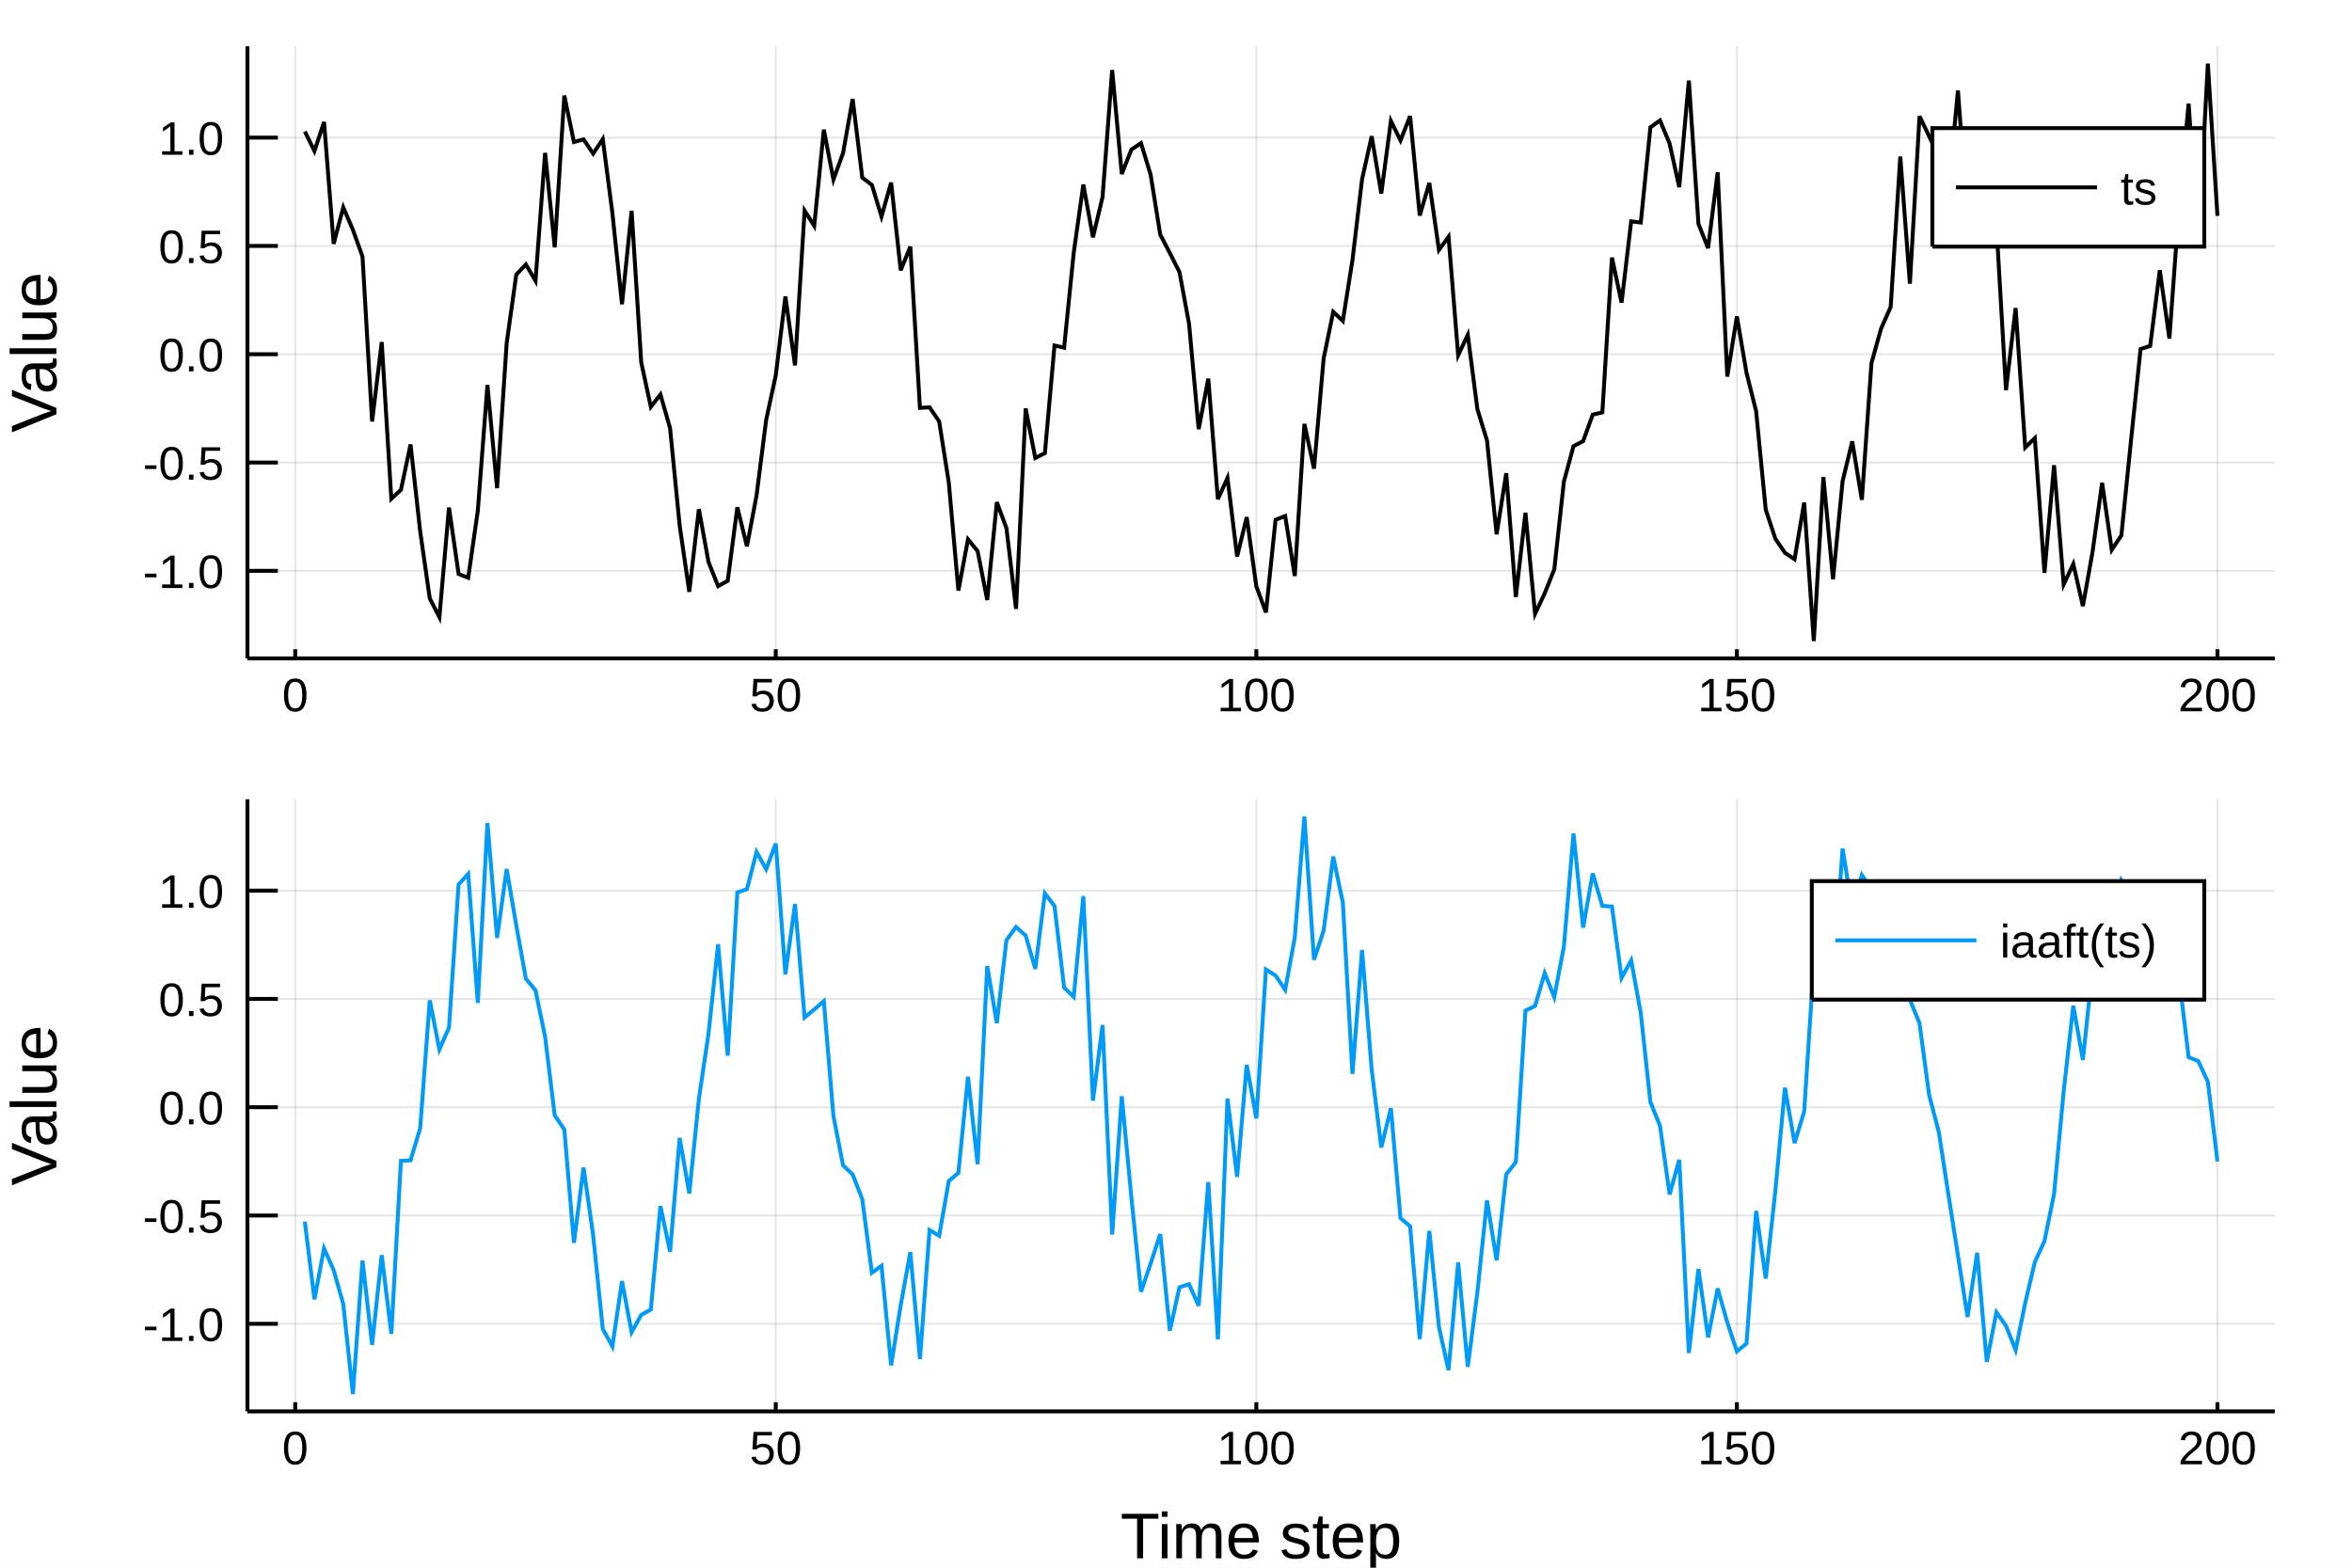
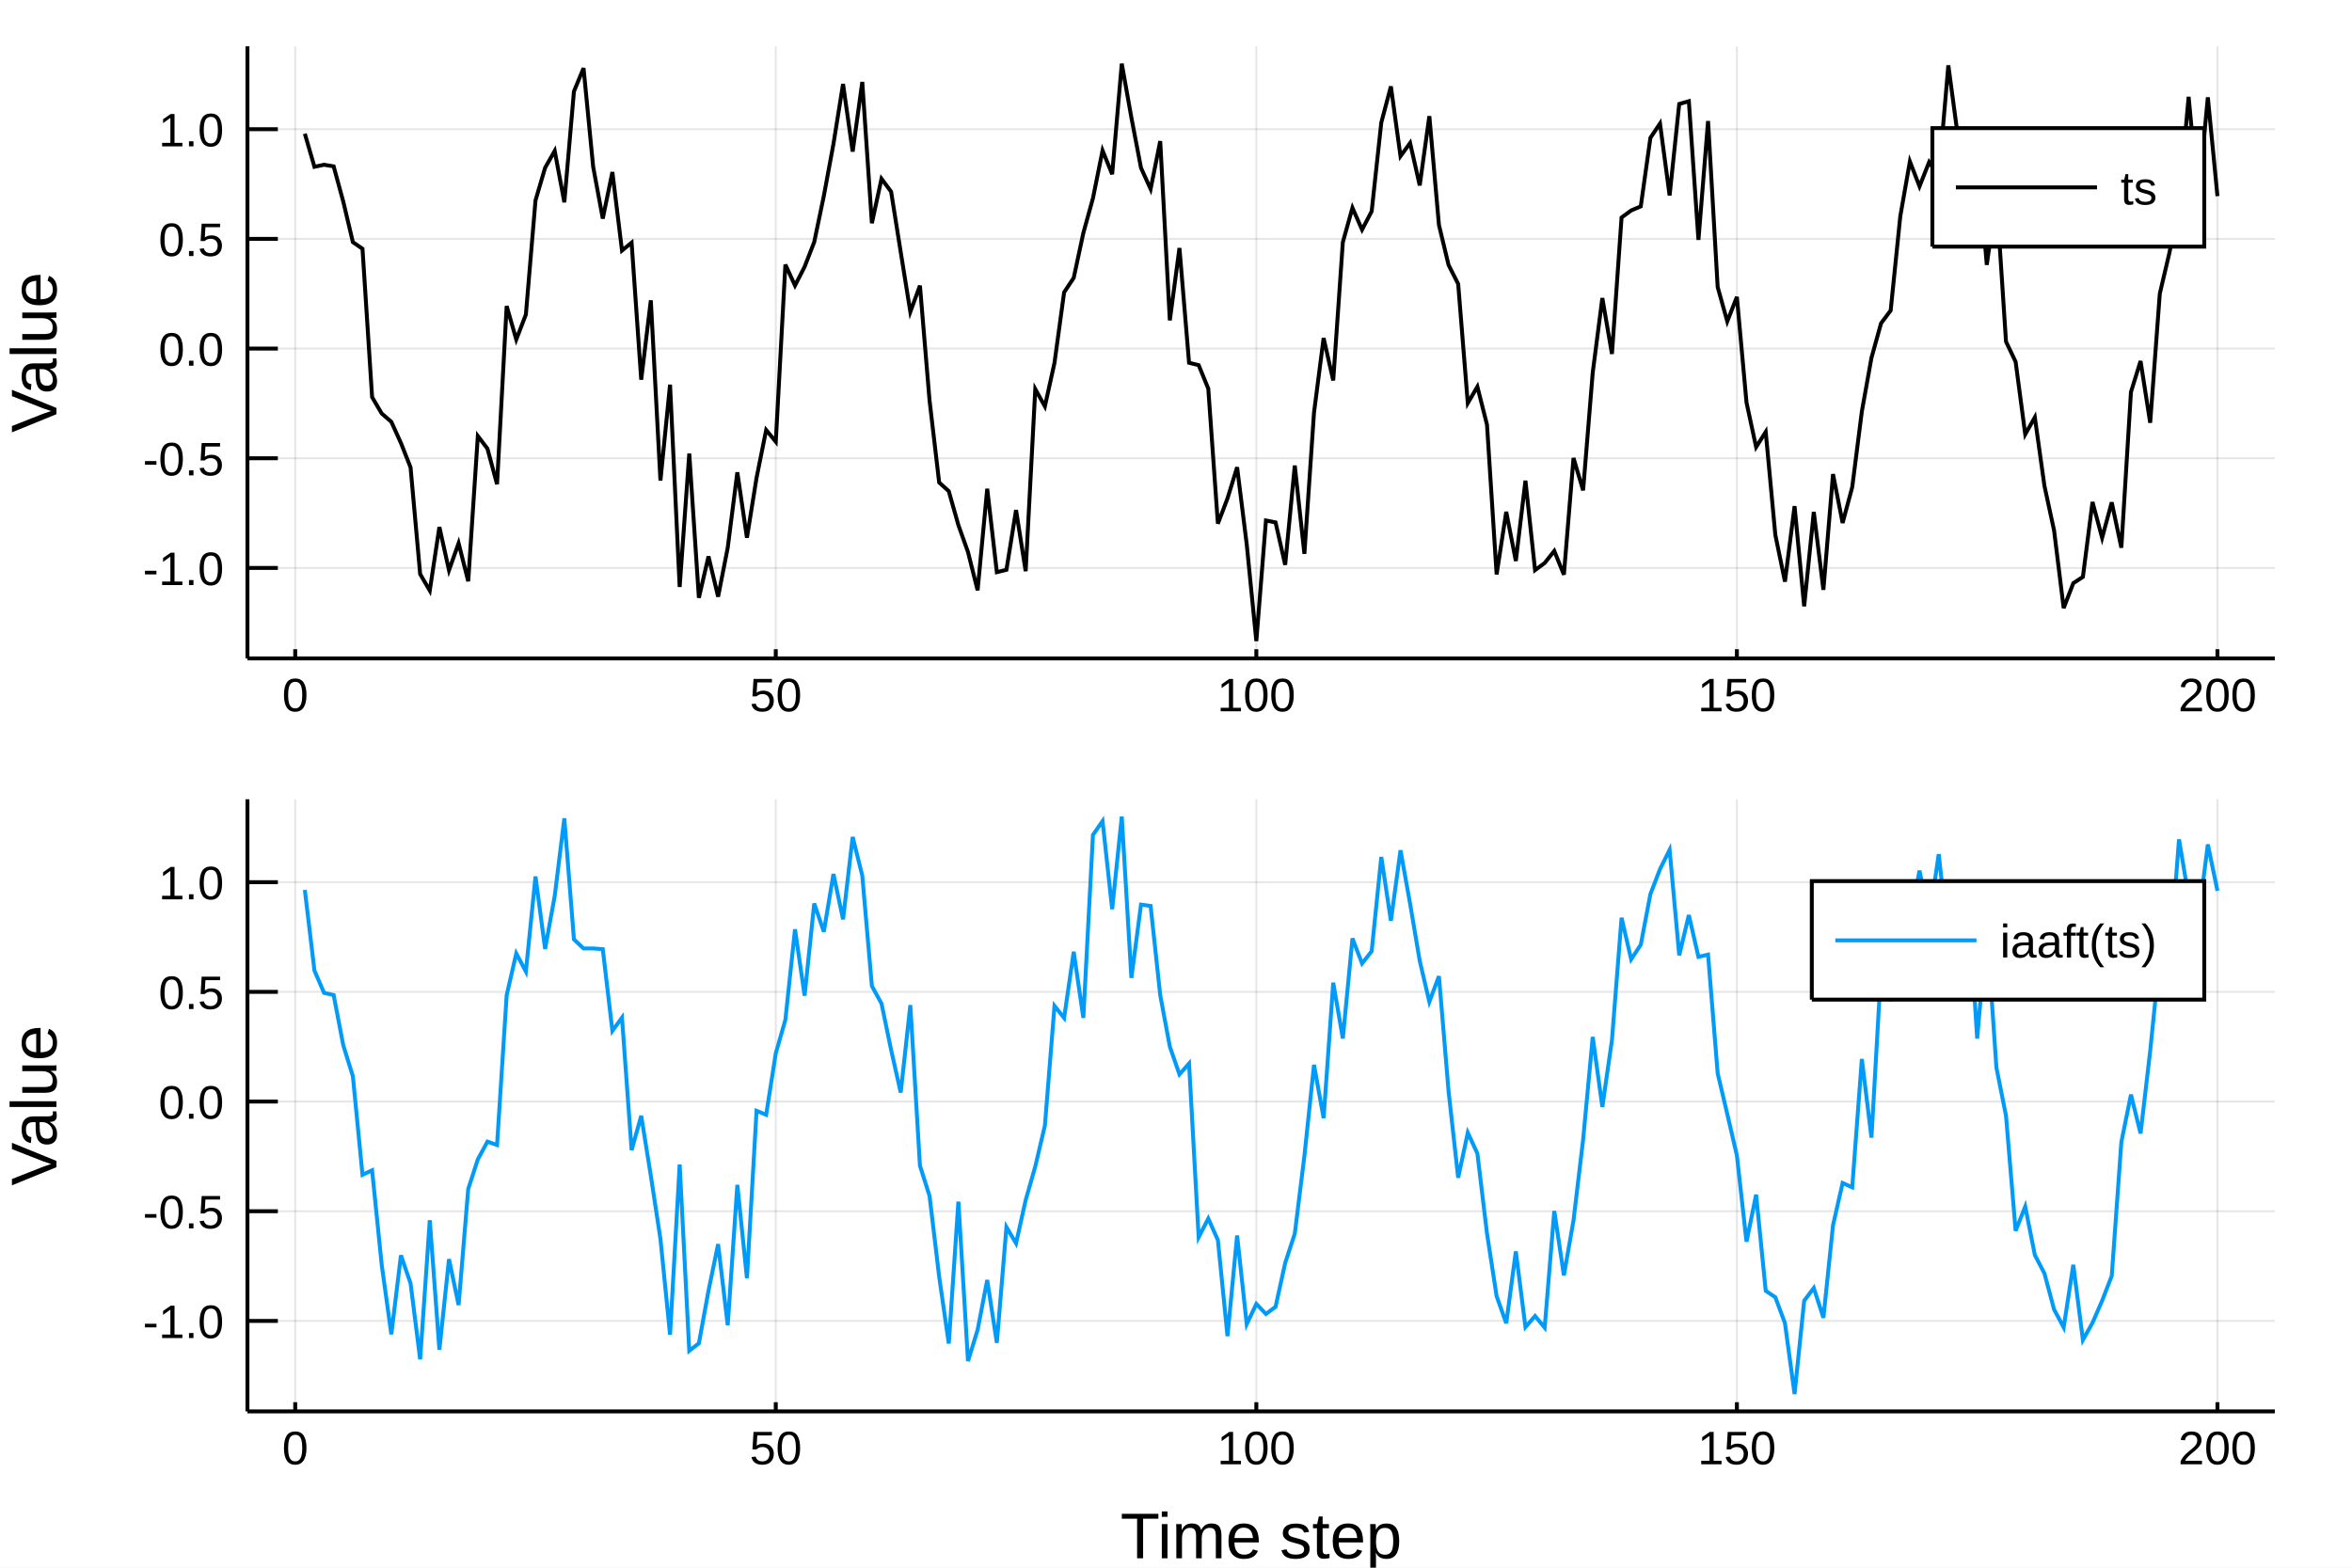
<svg xmlns="http://www.w3.org/2000/svg" width="600" height="400" viewBox="0 0 2400 1600">
  <defs>
-     <clipPath id="clip3900">
+     <clipPath id="clip7100">
      <rect x="0" y="0" width="2000" height="2000" />
    </clipPath>
  </defs>
  <defs>
-     <clipPath id="clip3901">
+     <clipPath id="clip7101">
      <rect x="0" y="0" width="2400" height="1600" />
    </clipPath>
  </defs>
-   <polygon clip-path="url(#clip3901)" points=" 0,1600 2400,1600 2400,0 0,0    " fill="#ffffff" fill-rule="evenodd" fill-opacity="1" />
+   <polygon clip-path="url(#clip7101)" points=" 0,1600 2400,1600 2400,0 0,0    " fill="#ffffff" fill-rule="evenodd" fill-opacity="1" />
  <defs>
-     <clipPath id="clip3902">
+     <clipPath id="clip7102">
      <rect x="480" y="0" width="1681" height="1600" />
    </clipPath>
  </defs>
-   <polygon clip-path="url(#clip3901)" points=" 252.496,671.979 2321.26,671.979 2321.26,47.244 252.496,47.244    " fill="#ffffff" fill-rule="evenodd" fill-opacity="1" />
+   <polygon clip-path="url(#clip7101)" points=" 252.496,671.979 2321.26,671.979 2321.26,47.244 252.496,47.244    " fill="#ffffff" fill-rule="evenodd" fill-opacity="1" />
  <defs>
-     <clipPath id="clip3903">
+     <clipPath id="clip7103">
      <rect x="252" y="47" width="2070" height="626" />
    </clipPath>
  </defs>
-   <polyline clip-path="url(#clip3903)" style="stroke:#000000; stroke-width:2; stroke-opacity:0.1; fill:none" points="   301.239,671.979 301.239,47.244    " />
-   <polyline clip-path="url(#clip3903)" style="stroke:#000000; stroke-width:2; stroke-opacity:0.1; fill:none" points="   791.607,671.979 791.607,47.244    " />
-   <polyline clip-path="url(#clip3903)" style="stroke:#000000; stroke-width:2; stroke-opacity:0.1; fill:none" points="   1281.97,671.979 1281.97,47.244    " />
-   <polyline clip-path="url(#clip3903)" style="stroke:#000000; stroke-width:2; stroke-opacity:0.1; fill:none" points="   1772.34,671.979 1772.34,47.244    " />
-   <polyline clip-path="url(#clip3903)" style="stroke:#000000; stroke-width:2; stroke-opacity:0.1; fill:none" points="   2262.71,671.979 2262.71,47.244    " />
-   <polyline clip-path="url(#clip3903)" style="stroke:#000000; stroke-width:2; stroke-opacity:0.1; fill:none" points="   252.496,582.597 2321.26,582.597    " />
-   <polyline clip-path="url(#clip3903)" style="stroke:#000000; stroke-width:2; stroke-opacity:0.1; fill:none" points="   252.496,472.063 2321.26,472.063    " />
-   <polyline clip-path="url(#clip3903)" style="stroke:#000000; stroke-width:2; stroke-opacity:0.1; fill:none" points="   252.496,361.529 2321.26,361.529    " />
-   <polyline clip-path="url(#clip3903)" style="stroke:#000000; stroke-width:2; stroke-opacity:0.1; fill:none" points="   252.496,250.995 2321.26,250.995    " />
-   <polyline clip-path="url(#clip3903)" style="stroke:#000000; stroke-width:2; stroke-opacity:0.1; fill:none" points="   252.496,140.461 2321.26,140.461    " />
-   <polyline clip-path="url(#clip3901)" style="stroke:#000000; stroke-width:4; stroke-opacity:1; fill:none" points="   252.496,671.979 2321.26,671.979    " />
-   <polyline clip-path="url(#clip3901)" style="stroke:#000000; stroke-width:4; stroke-opacity:1; fill:none" points="   252.496,671.979 252.496,47.244    " />
-   <polyline clip-path="url(#clip3901)" style="stroke:#000000; stroke-width:4; stroke-opacity:1; fill:none" points="   301.239,671.979 301.239,662.608    " />
-   <polyline clip-path="url(#clip3901)" style="stroke:#000000; stroke-width:4; stroke-opacity:1; fill:none" points="   791.607,671.979 791.607,662.608    " />
-   <polyline clip-path="url(#clip3901)" style="stroke:#000000; stroke-width:4; stroke-opacity:1; fill:none" points="   1281.97,671.979 1281.97,662.608    " />
-   <polyline clip-path="url(#clip3901)" style="stroke:#000000; stroke-width:4; stroke-opacity:1; fill:none" points="   1772.34,671.979 1772.34,662.608    " />
-   <polyline clip-path="url(#clip3901)" style="stroke:#000000; stroke-width:4; stroke-opacity:1; fill:none" points="   2262.71,671.979 2262.71,662.608    " />
-   <polyline clip-path="url(#clip3901)" style="stroke:#000000; stroke-width:4; stroke-opacity:1; fill:none" points="   252.496,582.597 283.528,582.597    " />
-   <polyline clip-path="url(#clip3901)" style="stroke:#000000; stroke-width:4; stroke-opacity:1; fill:none" points="   252.496,472.063 283.528,472.063    " />
-   <polyline clip-path="url(#clip3901)" style="stroke:#000000; stroke-width:4; stroke-opacity:1; fill:none" points="   252.496,361.529 283.528,361.529    " />
-   <polyline clip-path="url(#clip3901)" style="stroke:#000000; stroke-width:4; stroke-opacity:1; fill:none" points="   252.496,250.995 283.528,250.995    " />
-   <polyline clip-path="url(#clip3901)" style="stroke:#000000; stroke-width:4; stroke-opacity:1; fill:none" points="   252.496,140.461 283.528,140.461    " />
-   <g clip-path="url(#clip3901)">
+   <polyline clip-path="url(#clip7103)" style="stroke:#000000; stroke-width:2; stroke-opacity:0.1; fill:none" points="   301.239,671.979 301.239,47.244    " />
+   <polyline clip-path="url(#clip7103)" style="stroke:#000000; stroke-width:2; stroke-opacity:0.1; fill:none" points="   791.607,671.979 791.607,47.244    " />
+   <polyline clip-path="url(#clip7103)" style="stroke:#000000; stroke-width:2; stroke-opacity:0.1; fill:none" points="   1281.97,671.979 1281.97,47.244    " />
+   <polyline clip-path="url(#clip7103)" style="stroke:#000000; stroke-width:2; stroke-opacity:0.1; fill:none" points="   1772.34,671.979 1772.34,47.244    " />
+   <polyline clip-path="url(#clip7103)" style="stroke:#000000; stroke-width:2; stroke-opacity:0.1; fill:none" points="   2262.71,671.979 2262.71,47.244    " />
+   <polyline clip-path="url(#clip7103)" style="stroke:#000000; stroke-width:2; stroke-opacity:0.1; fill:none" points="   252.496,579.643 2321.26,579.643    " />
+   <polyline clip-path="url(#clip7103)" style="stroke:#000000; stroke-width:2; stroke-opacity:0.1; fill:none" points="   252.496,467.697 2321.26,467.697    " />
+   <polyline clip-path="url(#clip7103)" style="stroke:#000000; stroke-width:2; stroke-opacity:0.1; fill:none" points="   252.496,355.75 2321.26,355.75    " />
+   <polyline clip-path="url(#clip7103)" style="stroke:#000000; stroke-width:2; stroke-opacity:0.1; fill:none" points="   252.496,243.804 2321.26,243.804    " />
+   <polyline clip-path="url(#clip7103)" style="stroke:#000000; stroke-width:2; stroke-opacity:0.1; fill:none" points="   252.496,131.857 2321.26,131.857    " />
+   <polyline clip-path="url(#clip7101)" style="stroke:#000000; stroke-width:4; stroke-opacity:1; fill:none" points="   252.496,671.979 2321.26,671.979    " />
+   <polyline clip-path="url(#clip7101)" style="stroke:#000000; stroke-width:4; stroke-opacity:1; fill:none" points="   252.496,671.979 252.496,47.244    " />
+   <polyline clip-path="url(#clip7101)" style="stroke:#000000; stroke-width:4; stroke-opacity:1; fill:none" points="   301.239,671.979 301.239,662.608    " />
+   <polyline clip-path="url(#clip7101)" style="stroke:#000000; stroke-width:4; stroke-opacity:1; fill:none" points="   791.607,671.979 791.607,662.608    " />
+   <polyline clip-path="url(#clip7101)" style="stroke:#000000; stroke-width:4; stroke-opacity:1; fill:none" points="   1281.97,671.979 1281.97,662.608    " />
+   <polyline clip-path="url(#clip7101)" style="stroke:#000000; stroke-width:4; stroke-opacity:1; fill:none" points="   1772.34,671.979 1772.34,662.608    " />
+   <polyline clip-path="url(#clip7101)" style="stroke:#000000; stroke-width:4; stroke-opacity:1; fill:none" points="   2262.71,671.979 2262.71,662.608    " />
+   <polyline clip-path="url(#clip7101)" style="stroke:#000000; stroke-width:4; stroke-opacity:1; fill:none" points="   252.496,579.643 283.528,579.643    " />
+   <polyline clip-path="url(#clip7101)" style="stroke:#000000; stroke-width:4; stroke-opacity:1; fill:none" points="   252.496,467.697 283.528,467.697    " />
+   <polyline clip-path="url(#clip7101)" style="stroke:#000000; stroke-width:4; stroke-opacity:1; fill:none" points="   252.496,355.75 283.528,355.75    " />
+   <polyline clip-path="url(#clip7101)" style="stroke:#000000; stroke-width:4; stroke-opacity:1; fill:none" points="   252.496,243.804 283.528,243.804    " />
+   <polyline clip-path="url(#clip7101)" style="stroke:#000000; stroke-width:4; stroke-opacity:1; fill:none" points="   252.496,131.857 283.528,131.857    " />
+   <g clip-path="url(#clip7101)">
    <text style="fill:#000000; fill-opacity:1; font-family:Arial,Helvetica Neue,Helvetica,sans-serif; font-size:48px; text-anchor:middle;" transform="rotate(0, 301.239, 725.979)" x="301.239" y="725.979">0</text>
  </g>
-   <g clip-path="url(#clip3901)">
+   <g clip-path="url(#clip7101)">
    <text style="fill:#000000; fill-opacity:1; font-family:Arial,Helvetica Neue,Helvetica,sans-serif; font-size:48px; text-anchor:middle;" transform="rotate(0, 791.607, 725.979)" x="791.607" y="725.979">50</text>
  </g>
-   <g clip-path="url(#clip3901)">
+   <g clip-path="url(#clip7101)">
    <text style="fill:#000000; fill-opacity:1; font-family:Arial,Helvetica Neue,Helvetica,sans-serif; font-size:48px; text-anchor:middle;" transform="rotate(0, 1281.97, 725.979)" x="1281.97" y="725.979">100</text>
  </g>
-   <g clip-path="url(#clip3901)">
+   <g clip-path="url(#clip7101)">
    <text style="fill:#000000; fill-opacity:1; font-family:Arial,Helvetica Neue,Helvetica,sans-serif; font-size:48px; text-anchor:middle;" transform="rotate(0, 1772.34, 725.979)" x="1772.34" y="725.979">150</text>
  </g>
-   <g clip-path="url(#clip3901)">
+   <g clip-path="url(#clip7101)">
    <text style="fill:#000000; fill-opacity:1; font-family:Arial,Helvetica Neue,Helvetica,sans-serif; font-size:48px; text-anchor:middle;" transform="rotate(0, 2262.71, 725.979)" x="2262.71" y="725.979">200</text>
  </g>
-   <g clip-path="url(#clip3901)">
-     <text style="fill:#000000; fill-opacity:1; font-family:Arial,Helvetica Neue,Helvetica,sans-serif; font-size:48px; text-anchor:end;" transform="rotate(0, 228.496, 600.097)" x="228.496" y="600.097">-1.0</text>
+   <g clip-path="url(#clip7101)">
+     <text style="fill:#000000; fill-opacity:1; font-family:Arial,Helvetica Neue,Helvetica,sans-serif; font-size:48px; text-anchor:end;" transform="rotate(0, 228.496, 597.143)" x="228.496" y="597.143">-1.0</text>
  </g>
-   <g clip-path="url(#clip3901)">
-     <text style="fill:#000000; fill-opacity:1; font-family:Arial,Helvetica Neue,Helvetica,sans-serif; font-size:48px; text-anchor:end;" transform="rotate(0, 228.496, 489.563)" x="228.496" y="489.563">-0.5</text>
+   <g clip-path="url(#clip7101)">
+     <text style="fill:#000000; fill-opacity:1; font-family:Arial,Helvetica Neue,Helvetica,sans-serif; font-size:48px; text-anchor:end;" transform="rotate(0, 228.496, 485.197)" x="228.496" y="485.197">-0.5</text>
  </g>
-   <g clip-path="url(#clip3901)">
-     <text style="fill:#000000; fill-opacity:1; font-family:Arial,Helvetica Neue,Helvetica,sans-serif; font-size:48px; text-anchor:end;" transform="rotate(0, 228.496, 379.029)" x="228.496" y="379.029">0.0</text>
+   <g clip-path="url(#clip7101)">
+     <text style="fill:#000000; fill-opacity:1; font-family:Arial,Helvetica Neue,Helvetica,sans-serif; font-size:48px; text-anchor:end;" transform="rotate(0, 228.496, 373.25)" x="228.496" y="373.25">0.0</text>
  </g>
-   <g clip-path="url(#clip3901)">
-     <text style="fill:#000000; fill-opacity:1; font-family:Arial,Helvetica Neue,Helvetica,sans-serif; font-size:48px; text-anchor:end;" transform="rotate(0, 228.496, 268.495)" x="228.496" y="268.495">0.5</text>
+   <g clip-path="url(#clip7101)">
+     <text style="fill:#000000; fill-opacity:1; font-family:Arial,Helvetica Neue,Helvetica,sans-serif; font-size:48px; text-anchor:end;" transform="rotate(0, 228.496, 261.304)" x="228.496" y="261.304">0.5</text>
  </g>
-   <g clip-path="url(#clip3901)">
-     <text style="fill:#000000; fill-opacity:1; font-family:Arial,Helvetica Neue,Helvetica,sans-serif; font-size:48px; text-anchor:end;" transform="rotate(0, 228.496, 157.961)" x="228.496" y="157.961">1.0</text>
+   <g clip-path="url(#clip7101)">
+     <text style="fill:#000000; fill-opacity:1; font-family:Arial,Helvetica Neue,Helvetica,sans-serif; font-size:48px; text-anchor:end;" transform="rotate(0, 228.496, 149.357)" x="228.496" y="149.357">1.0</text>
  </g>
-   <g clip-path="url(#clip3901)">
+   <g clip-path="url(#clip7101)">
    <text style="fill:#000000; fill-opacity:1; font-family:Arial,Helvetica Neue,Helvetica,sans-serif; font-size:66px; text-anchor:middle;" transform="rotate(-90, 57.6, 359.611)" x="57.6" y="359.611">Value</text>
  </g>
-   <polyline clip-path="url(#clip3903)" style="stroke:#000000; stroke-width:4; stroke-opacity:1; fill:none" points="   311.046,134.154 320.854,154.124 330.661,124.521 340.468,248.859 350.276,211.619 360.083,234.52 369.89,261.803 379.698,430.182 389.505,349.097 399.312,509.079    409.12,499.95 418.927,453.647 428.734,542.168 438.542,610.778 448.349,629.877 458.156,518.012 467.964,585.828 477.771,589.644 487.579,521.127 497.386,392.92    507.193,498.199 517.001,350.305 526.808,280.296 536.615,269.895 546.423,286.561 556.23,156.053 566.037,252.408 575.845,97.525 585.652,144.957 595.459,142.267    605.267,156.749 615.074,141.971 624.882,217.451 634.689,310.504 644.496,215.175 654.304,369.838 664.111,415.223 673.918,402.617 683.726,436.916 693.533,536.339    703.34,603.996 713.148,519.656 722.955,573.538 732.762,598.192 742.57,592.799 752.377,517.746 762.185,557.56 771.992,505.612 781.799,428.569 791.607,383.055    801.414,302.614 811.221,372.905 821.029,214.979 830.836,230.486 840.643,132.359 850.451,183.251 860.258,156.182 870.065,101.017 879.873,181.345 889.68,188.715    899.487,220.994 909.295,186.351 919.102,275.89 928.91,251.737 938.717,416.305 948.524,415.743 958.332,430.102 968.139,492.305 977.946,602.773 987.754,550.462    997.561,562.425 1007.37,612.363 1017.18,512.54 1026.98,539.046 1036.79,621.424 1046.6,416.889 1056.41,467.411 1066.21,462.449 1076.02,352.612 1085.83,354.824    1095.63,257.999 1105.44,188.353 1115.25,242.185 1125.06,201.049 1134.86,71.495 1144.67,177.604 1154.48,152.669 1164.29,146.088 1174.09,178.191 1183.9,239.405    1193.71,258.242 1203.52,277.649 1213.32,330.463 1223.13,437.972 1232.94,386.467 1242.74,509.493 1252.55,487.785 1262.36,567.969 1272.17,527.824 1281.97,598.465    1291.78,625.021 1301.59,530.494 1311.4,526.69 1321.2,587.858 1331.01,432.607 1340.82,478.29 1350.63,366.011 1360.43,318.297 1370.24,327.507 1380.05,265.498    1389.86,183.01 1399.66,139.025 1409.47,197.5 1419.28,123.453 1429.08,143.338 1438.89,118.484 1448.7,219.926 1458.51,186.755 1468.31,255.04 1478.12,241.684    1487.93,362.529 1497.74,341.732 1507.54,417.59 1517.35,449.56 1527.16,545.305 1536.97,483.028 1546.77,609.312 1556.58,523.331 1566.39,626.455 1576.2,605.598    1586,581.08 1595.81,491.537 1605.62,455.35 1615.42,450.284 1625.23,423.188 1635.04,420.854 1644.85,262.904 1654.65,308.868 1664.46,225.958 1674.27,227.102    1684.08,129.98 1693.88,122.917 1703.69,146.558 1713.5,191.019 1723.31,82.205 1733.11,228.441 1742.92,253.258 1752.73,175.848 1762.53,384.326 1772.34,322.923    1782.15,380.44 1791.96,419.706 1801.76,520.065 1811.57,549.804 1821.38,564.191 1831.19,570.814 1840.99,512.967 1850.8,654.297 1860.61,486.855 1870.42,591.162    1880.22,491.019 1890.03,450.521 1899.84,510.109 1909.65,370.626 1919.45,335.464 1929.26,313.27 1939.07,159.771 1948.87,289.546 1958.68,118.598 1968.49,139.041    1978.3,159.893 1988.1,195.237 1997.91,92.457 2007.72,224.598 2017.53,173.034 2027.33,220.88 2037.14,229.624 2046.95,398.162 2056.76,314.419 2066.56,456.744    2076.37,447.131 2086.18,584.675 2095.98,474.807 2105.79,596.472 2115.6,575.614 2125.41,618.558 2135.21,563.548 2145.02,492.797 2154.83,561.173 2164.64,546.484    2174.44,450.114 2184.25,356.249 2194.06,353.054 2203.87,275.787 2213.67,345.468 2223.48,211.038 2233.29,105.798 2243.1,249.167 2252.9,64.925 2262.71,220.307       " />
-   <polygon clip-path="url(#clip3901)" points=" 1971.81,251.724 2249.26,251.724 2249.26,130.764 1971.81,130.764    " fill="#ffffff" fill-rule="evenodd" fill-opacity="1" />
-   <polyline clip-path="url(#clip3901)" style="stroke:#000000; stroke-width:4; stroke-opacity:1; fill:none" points="   1971.81,251.724 2249.26,251.724 2249.26,130.764 1971.81,130.764 1971.81,251.724    " />
-   <polyline clip-path="url(#clip3901)" style="stroke:#000000; stroke-width:4; stroke-opacity:1; fill:none" points="   1995.81,191.244 2139.81,191.244    " />
-   <g clip-path="url(#clip3901)">
+   <polyline clip-path="url(#clip7103)" style="stroke:#000000; stroke-width:4; stroke-opacity:1; fill:none" points="   311.046,136.437 320.854,170.258 330.661,168.15 340.468,169.791 350.276,205.785 360.083,247.148 369.89,253.904 379.698,405.335 389.505,422.029 399.312,430.529    409.12,452.157 418.927,477.024 428.734,585.942 438.542,602.753 448.349,537.892 458.156,582.008 467.964,554.408 477.771,593.262 487.579,445.017 497.386,457.897    507.193,494.22 517.001,312.335 526.808,346.55 536.615,320.995 546.423,204.566 556.23,171.242 566.037,153.986 575.845,206.476 585.652,93.348 595.459,69.528    605.267,170.167 615.074,223.08 624.882,175.625 634.689,255.712 644.496,247.666 654.304,387.528 664.111,306.528 673.918,490.473 683.726,392.59 693.533,599.068    703.34,462.919 713.148,610.135 722.955,567.867 732.762,608.983 742.57,559.08 752.377,482.04 762.185,548.827 771.992,487.667 781.799,438.868 791.607,450.785    801.414,270.085 811.221,291.403 821.029,272.271 830.836,247.059 840.643,200.012 850.451,146.954 860.258,85.729 870.065,154.76 879.873,83.634 889.68,227.82    899.487,182.418 909.295,195.618 919.102,257.292 928.91,318.268 938.717,291.528 948.524,408.769 958.332,492.418 968.139,501.287 977.946,535.929 987.754,563.45    997.561,602.481 1007.37,498.81 1017.18,583.983 1026.98,581.571 1036.79,520.543 1046.6,582.955 1056.41,397.123 1066.21,414.763 1076.02,370.284 1085.83,298.357    1095.63,283.598 1105.44,237.859 1115.25,202.319 1125.06,153.619 1134.86,177.808 1144.67,64.925 1154.48,120.057 1164.29,171.33 1174.09,192.954 1183.9,144.028    1193.71,326.995 1203.52,253.132 1213.32,370.251 1223.13,372.66 1232.94,396.645 1242.74,534.442 1252.55,508.675 1262.36,476.862 1272.17,555.495 1281.97,654.297    1291.78,531.245 1301.59,533.173 1311.4,576.469 1321.2,475.167 1331.01,565.258 1340.82,421.163 1350.63,345.006 1360.43,388.278 1370.24,247.192 1380.05,212.117    1389.86,234.424 1399.66,215.67 1409.47,125.175 1419.28,88.182 1429.08,159.404 1438.89,145.936 1448.7,189.234 1458.51,118.544 1468.31,229.581 1478.12,270.425    1487.93,289.783 1497.74,411.44 1507.54,394.689 1517.35,433.491 1527.16,586.251 1536.97,522.377 1546.77,572.538 1556.58,490.565 1566.39,581.886 1576.2,574.614    1586,562.31 1595.81,586.518 1605.62,467.457 1615.42,500.452 1625.23,380.291 1635.04,304.224 1644.85,361.227 1654.65,222.015 1664.46,214.791 1674.27,210.634    1684.08,140.69 1693.88,126.08 1703.69,199.506 1713.5,106.122 1723.31,103.287 1733.11,244.831 1742.92,123.516 1752.73,293.019 1762.53,328.026 1772.34,303.009    1782.15,410.808 1791.96,456.33 1801.76,440.796 1811.57,545.98 1821.38,593.658 1831.19,516.595 1840.99,618.828 1850.8,522.465 1860.61,601.981 1870.42,483.865    1880.22,533.746 1890.03,497.169 1899.84,419.969 1909.65,365.223 1919.45,329.941 1929.26,316.888 1939.07,220.706 1948.87,164.812 1958.68,190.23 1968.49,165.437    1978.3,179.962 1988.1,66.691 1997.91,139.776 2007.72,208.081 2017.53,156.107 2027.33,270.342 2037.14,199.497 2046.95,348.671 2056.76,369.261 2066.56,443.294    2076.37,425.903 2086.18,496.015 2095.98,541.286 2105.79,620.637 2115.6,595.215 2125.41,588.801 2135.21,512.363 2145.02,548.933 2154.83,512.713 2164.64,559.007    2174.44,400.126 2184.25,368.498 2194.06,431.474 2203.87,299.734 2213.67,258.111 2223.48,207.585 2233.29,98.83 2243.1,202.876 2252.9,99.308 2262.71,200.209       " />
+   <polygon clip-path="url(#clip7101)" points=" 1971.81,251.724 2249.26,251.724 2249.26,130.764 1971.81,130.764    " fill="#ffffff" fill-rule="evenodd" fill-opacity="1" />
+   <polyline clip-path="url(#clip7101)" style="stroke:#000000; stroke-width:4; stroke-opacity:1; fill:none" points="   1971.81,251.724 2249.26,251.724 2249.26,130.764 1971.81,130.764 1971.81,251.724    " />
+   <polyline clip-path="url(#clip7101)" style="stroke:#000000; stroke-width:4; stroke-opacity:1; fill:none" points="   1995.81,191.244 2139.81,191.244    " />
+   <g clip-path="url(#clip7101)">
    <text style="fill:#000000; fill-opacity:1; font-family:Arial,Helvetica Neue,Helvetica,sans-serif; font-size:48px; text-anchor:start;" transform="rotate(0, 2163.81, 208.744)" x="2163.81" y="208.744">ts</text>
  </g>
-   <polygon clip-path="url(#clip3901)" points=" 252.496,1440.48 2321.26,1440.48 2321.26,815.748 252.496,815.748    " fill="#ffffff" fill-rule="evenodd" fill-opacity="1" />
+   <polygon clip-path="url(#clip7101)" points=" 252.496,1440.48 2321.26,1440.48 2321.26,815.748 252.496,815.748    " fill="#ffffff" fill-rule="evenodd" fill-opacity="1" />
  <defs>
-     <clipPath id="clip3904">
+     <clipPath id="clip7104">
      <rect x="252" y="815" width="2070" height="626" />
    </clipPath>
  </defs>
-   <polyline clip-path="url(#clip3904)" style="stroke:#000000; stroke-width:2; stroke-opacity:0.1; fill:none" points="   301.239,1440.48 301.239,815.748    " />
-   <polyline clip-path="url(#clip3904)" style="stroke:#000000; stroke-width:2; stroke-opacity:0.1; fill:none" points="   791.607,1440.48 791.607,815.748    " />
-   <polyline clip-path="url(#clip3904)" style="stroke:#000000; stroke-width:2; stroke-opacity:0.1; fill:none" points="   1281.97,1440.48 1281.97,815.748    " />
-   <polyline clip-path="url(#clip3904)" style="stroke:#000000; stroke-width:2; stroke-opacity:0.1; fill:none" points="   1772.34,1440.48 1772.34,815.748    " />
-   <polyline clip-path="url(#clip3904)" style="stroke:#000000; stroke-width:2; stroke-opacity:0.1; fill:none" points="   2262.71,1440.48 2262.71,815.748    " />
-   <polyline clip-path="url(#clip3904)" style="stroke:#000000; stroke-width:2; stroke-opacity:0.1; fill:none" points="   252.496,1351.1 2321.26,1351.1    " />
-   <polyline clip-path="url(#clip3904)" style="stroke:#000000; stroke-width:2; stroke-opacity:0.1; fill:none" points="   252.496,1240.57 2321.26,1240.57    " />
-   <polyline clip-path="url(#clip3904)" style="stroke:#000000; stroke-width:2; stroke-opacity:0.1; fill:none" points="   252.496,1130.03 2321.26,1130.03    " />
-   <polyline clip-path="url(#clip3904)" style="stroke:#000000; stroke-width:2; stroke-opacity:0.1; fill:none" points="   252.496,1019.5 2321.26,1019.5    " />
-   <polyline clip-path="url(#clip3904)" style="stroke:#000000; stroke-width:2; stroke-opacity:0.1; fill:none" points="   252.496,908.965 2321.26,908.965    " />
-   <polyline clip-path="url(#clip3901)" style="stroke:#000000; stroke-width:4; stroke-opacity:1; fill:none" points="   252.496,1440.48 2321.26,1440.48    " />
-   <polyline clip-path="url(#clip3901)" style="stroke:#000000; stroke-width:4; stroke-opacity:1; fill:none" points="   252.496,1440.48 252.496,815.748    " />
-   <polyline clip-path="url(#clip3901)" style="stroke:#000000; stroke-width:4; stroke-opacity:1; fill:none" points="   301.239,1440.48 301.239,1431.11    " />
-   <polyline clip-path="url(#clip3901)" style="stroke:#000000; stroke-width:4; stroke-opacity:1; fill:none" points="   791.607,1440.48 791.607,1431.11    " />
-   <polyline clip-path="url(#clip3901)" style="stroke:#000000; stroke-width:4; stroke-opacity:1; fill:none" points="   1281.97,1440.48 1281.97,1431.11    " />
-   <polyline clip-path="url(#clip3901)" style="stroke:#000000; stroke-width:4; stroke-opacity:1; fill:none" points="   1772.34,1440.48 1772.34,1431.11    " />
-   <polyline clip-path="url(#clip3901)" style="stroke:#000000; stroke-width:4; stroke-opacity:1; fill:none" points="   2262.71,1440.48 2262.71,1431.11    " />
-   <polyline clip-path="url(#clip3901)" style="stroke:#000000; stroke-width:4; stroke-opacity:1; fill:none" points="   252.496,1351.1 283.528,1351.1    " />
-   <polyline clip-path="url(#clip3901)" style="stroke:#000000; stroke-width:4; stroke-opacity:1; fill:none" points="   252.496,1240.57 283.528,1240.57    " />
-   <polyline clip-path="url(#clip3901)" style="stroke:#000000; stroke-width:4; stroke-opacity:1; fill:none" points="   252.496,1130.03 283.528,1130.03    " />
-   <polyline clip-path="url(#clip3901)" style="stroke:#000000; stroke-width:4; stroke-opacity:1; fill:none" points="   252.496,1019.5 283.528,1019.5    " />
-   <polyline clip-path="url(#clip3901)" style="stroke:#000000; stroke-width:4; stroke-opacity:1; fill:none" points="   252.496,908.965 283.528,908.965    " />
-   <g clip-path="url(#clip3901)">
+   <polyline clip-path="url(#clip7104)" style="stroke:#000000; stroke-width:2; stroke-opacity:0.1; fill:none" points="   301.239,1440.48 301.239,815.748    " />
+   <polyline clip-path="url(#clip7104)" style="stroke:#000000; stroke-width:2; stroke-opacity:0.1; fill:none" points="   791.607,1440.48 791.607,815.748    " />
+   <polyline clip-path="url(#clip7104)" style="stroke:#000000; stroke-width:2; stroke-opacity:0.1; fill:none" points="   1281.97,1440.48 1281.97,815.748    " />
+   <polyline clip-path="url(#clip7104)" style="stroke:#000000; stroke-width:2; stroke-opacity:0.1; fill:none" points="   1772.34,1440.48 1772.34,815.748    " />
+   <polyline clip-path="url(#clip7104)" style="stroke:#000000; stroke-width:2; stroke-opacity:0.1; fill:none" points="   2262.71,1440.48 2262.71,815.748    " />
+   <polyline clip-path="url(#clip7104)" style="stroke:#000000; stroke-width:2; stroke-opacity:0.1; fill:none" points="   252.496,1348.15 2321.26,1348.15    " />
+   <polyline clip-path="url(#clip7104)" style="stroke:#000000; stroke-width:2; stroke-opacity:0.1; fill:none" points="   252.496,1236.2 2321.26,1236.2    " />
+   <polyline clip-path="url(#clip7104)" style="stroke:#000000; stroke-width:2; stroke-opacity:0.1; fill:none" points="   252.496,1124.25 2321.26,1124.25    " />
+   <polyline clip-path="url(#clip7104)" style="stroke:#000000; stroke-width:2; stroke-opacity:0.1; fill:none" points="   252.496,1012.31 2321.26,1012.31    " />
+   <polyline clip-path="url(#clip7104)" style="stroke:#000000; stroke-width:2; stroke-opacity:0.1; fill:none" points="   252.496,900.361 2321.26,900.361    " />
+   <polyline clip-path="url(#clip7101)" style="stroke:#000000; stroke-width:4; stroke-opacity:1; fill:none" points="   252.496,1440.48 2321.26,1440.48    " />
+   <polyline clip-path="url(#clip7101)" style="stroke:#000000; stroke-width:4; stroke-opacity:1; fill:none" points="   252.496,1440.48 252.496,815.748    " />
+   <polyline clip-path="url(#clip7101)" style="stroke:#000000; stroke-width:4; stroke-opacity:1; fill:none" points="   301.239,1440.48 301.239,1431.11    " />
+   <polyline clip-path="url(#clip7101)" style="stroke:#000000; stroke-width:4; stroke-opacity:1; fill:none" points="   791.607,1440.48 791.607,1431.11    " />
+   <polyline clip-path="url(#clip7101)" style="stroke:#000000; stroke-width:4; stroke-opacity:1; fill:none" points="   1281.97,1440.48 1281.97,1431.11    " />
+   <polyline clip-path="url(#clip7101)" style="stroke:#000000; stroke-width:4; stroke-opacity:1; fill:none" points="   1772.34,1440.48 1772.34,1431.11    " />
+   <polyline clip-path="url(#clip7101)" style="stroke:#000000; stroke-width:4; stroke-opacity:1; fill:none" points="   2262.71,1440.48 2262.71,1431.11    " />
+   <polyline clip-path="url(#clip7101)" style="stroke:#000000; stroke-width:4; stroke-opacity:1; fill:none" points="   252.496,1348.15 283.528,1348.15    " />
+   <polyline clip-path="url(#clip7101)" style="stroke:#000000; stroke-width:4; stroke-opacity:1; fill:none" points="   252.496,1236.2 283.528,1236.2    " />
+   <polyline clip-path="url(#clip7101)" style="stroke:#000000; stroke-width:4; stroke-opacity:1; fill:none" points="   252.496,1124.25 283.528,1124.25    " />
+   <polyline clip-path="url(#clip7101)" style="stroke:#000000; stroke-width:4; stroke-opacity:1; fill:none" points="   252.496,1012.31 283.528,1012.31    " />
+   <polyline clip-path="url(#clip7101)" style="stroke:#000000; stroke-width:4; stroke-opacity:1; fill:none" points="   252.496,900.361 283.528,900.361    " />
+   <g clip-path="url(#clip7101)">
    <text style="fill:#000000; fill-opacity:1; font-family:Arial,Helvetica Neue,Helvetica,sans-serif; font-size:48px; text-anchor:middle;" transform="rotate(0, 301.239, 1494.48)" x="301.239" y="1494.48">0</text>
  </g>
-   <g clip-path="url(#clip3901)">
+   <g clip-path="url(#clip7101)">
    <text style="fill:#000000; fill-opacity:1; font-family:Arial,Helvetica Neue,Helvetica,sans-serif; font-size:48px; text-anchor:middle;" transform="rotate(0, 791.607, 1494.48)" x="791.607" y="1494.48">50</text>
  </g>
-   <g clip-path="url(#clip3901)">
+   <g clip-path="url(#clip7101)">
    <text style="fill:#000000; fill-opacity:1; font-family:Arial,Helvetica Neue,Helvetica,sans-serif; font-size:48px; text-anchor:middle;" transform="rotate(0, 1281.97, 1494.48)" x="1281.97" y="1494.48">100</text>
  </g>
-   <g clip-path="url(#clip3901)">
+   <g clip-path="url(#clip7101)">
    <text style="fill:#000000; fill-opacity:1; font-family:Arial,Helvetica Neue,Helvetica,sans-serif; font-size:48px; text-anchor:middle;" transform="rotate(0, 1772.34, 1494.48)" x="1772.34" y="1494.48">150</text>
  </g>
-   <g clip-path="url(#clip3901)">
+   <g clip-path="url(#clip7101)">
    <text style="fill:#000000; fill-opacity:1; font-family:Arial,Helvetica Neue,Helvetica,sans-serif; font-size:48px; text-anchor:middle;" transform="rotate(0, 2262.71, 1494.48)" x="2262.71" y="1494.48">200</text>
  </g>
-   <g clip-path="url(#clip3901)">
-     <text style="fill:#000000; fill-opacity:1; font-family:Arial,Helvetica Neue,Helvetica,sans-serif; font-size:48px; text-anchor:end;" transform="rotate(0, 228.496, 1368.6)" x="228.496" y="1368.6">-1.0</text>
+   <g clip-path="url(#clip7101)">
+     <text style="fill:#000000; fill-opacity:1; font-family:Arial,Helvetica Neue,Helvetica,sans-serif; font-size:48px; text-anchor:end;" transform="rotate(0, 228.496, 1365.65)" x="228.496" y="1365.65">-1.0</text>
  </g>
-   <g clip-path="url(#clip3901)">
-     <text style="fill:#000000; fill-opacity:1; font-family:Arial,Helvetica Neue,Helvetica,sans-serif; font-size:48px; text-anchor:end;" transform="rotate(0, 228.496, 1258.07)" x="228.496" y="1258.07">-0.5</text>
+   <g clip-path="url(#clip7101)">
+     <text style="fill:#000000; fill-opacity:1; font-family:Arial,Helvetica Neue,Helvetica,sans-serif; font-size:48px; text-anchor:end;" transform="rotate(0, 228.496, 1253.7)" x="228.496" y="1253.7">-0.5</text>
  </g>
-   <g clip-path="url(#clip3901)">
-     <text style="fill:#000000; fill-opacity:1; font-family:Arial,Helvetica Neue,Helvetica,sans-serif; font-size:48px; text-anchor:end;" transform="rotate(0, 228.496, 1147.53)" x="228.496" y="1147.53">0.0</text>
+   <g clip-path="url(#clip7101)">
+     <text style="fill:#000000; fill-opacity:1; font-family:Arial,Helvetica Neue,Helvetica,sans-serif; font-size:48px; text-anchor:end;" transform="rotate(0, 228.496, 1141.75)" x="228.496" y="1141.75">0.0</text>
  </g>
-   <g clip-path="url(#clip3901)">
-     <text style="fill:#000000; fill-opacity:1; font-family:Arial,Helvetica Neue,Helvetica,sans-serif; font-size:48px; text-anchor:end;" transform="rotate(0, 228.496, 1037)" x="228.496" y="1037">0.5</text>
+   <g clip-path="url(#clip7101)">
+     <text style="fill:#000000; fill-opacity:1; font-family:Arial,Helvetica Neue,Helvetica,sans-serif; font-size:48px; text-anchor:end;" transform="rotate(0, 228.496, 1029.81)" x="228.496" y="1029.81">0.5</text>
  </g>
-   <g clip-path="url(#clip3901)">
-     <text style="fill:#000000; fill-opacity:1; font-family:Arial,Helvetica Neue,Helvetica,sans-serif; font-size:48px; text-anchor:end;" transform="rotate(0, 228.496, 926.465)" x="228.496" y="926.465">1.0</text>
+   <g clip-path="url(#clip7101)">
+     <text style="fill:#000000; fill-opacity:1; font-family:Arial,Helvetica Neue,Helvetica,sans-serif; font-size:48px; text-anchor:end;" transform="rotate(0, 228.496, 917.861)" x="228.496" y="917.861">1.0</text>
  </g>
-   <g clip-path="url(#clip3901)">
+   <g clip-path="url(#clip7101)">
    <text style="fill:#000000; fill-opacity:1; font-family:Arial,Helvetica Neue,Helvetica,sans-serif; font-size:66px; text-anchor:middle;" transform="rotate(0, 1286.88, 1590.4)" x="1286.88" y="1590.4">Time step</text>
  </g>
-   <g clip-path="url(#clip3901)">
+   <g clip-path="url(#clip7101)">
    <text style="fill:#000000; fill-opacity:1; font-family:Arial,Helvetica Neue,Helvetica,sans-serif; font-size:66px; text-anchor:middle;" transform="rotate(-90, 57.6, 1128.12)" x="57.6" y="1128.12">Value</text>
  </g>
-   <polyline clip-path="url(#clip3904)" style="stroke:#009af9; stroke-width:4; stroke-opacity:1; fill:none" points="   311.046,1246.79 320.854,1326.06 330.661,1274.12 340.468,1296.33 350.276,1330.93 360.083,1422.8 369.89,1286.52 379.698,1372.5 389.505,1281.04 399.312,1361.3    409.12,1184.81 418.927,1184.25 428.734,1151.56 438.542,1020.91 448.349,1071.12 458.156,1048.8 467.964,902.658 477.771,891.957 487.579,1023.54 497.386,839.999    507.193,957.219 517.001,886.988 526.808,944.352 536.615,998.99 546.423,1010.69 556.23,1058.05 566.037,1138.34 575.845,1152.83 585.652,1268.45 595.459,1191.69    605.267,1260.81 615.074,1356.36 624.882,1374.1 634.689,1307.55 644.496,1359.67 654.304,1342.04 664.111,1336.47 673.918,1230.95 683.726,1277.58 693.533,1161.42    703.34,1218.06 713.148,1121.56 722.955,1055.07 732.762,963.741 742.57,1077.37 752.377,910.771 762.185,907.529 771.992,869.521 781.799,887.102 791.607,860.961    801.414,994.462 811.221,922.628 821.029,1038.4 830.836,1030.31 840.643,1021.76 850.451,1139.13 860.258,1189.36 870.065,1198.69 879.873,1223.85 889.68,1299    899.487,1291.84 909.295,1393.52 919.102,1332.05 928.91,1278 938.717,1387.06 948.524,1255.36 958.332,1261.3 968.139,1205.42 977.946,1197.07 987.754,1098.97    997.561,1188.21 1007.37,985.955 1017.18,1044.29 1026.98,959.523 1036.79,946.107 1046.6,954.855 1056.41,988.811 1066.21,911.842 1076.02,924.686 1085.83,1007.91    1095.63,1017.36 1105.44,914.592 1115.25,1123.33 1125.06,1046.15 1134.86,1260.04 1144.67,1118.81 1154.48,1222.15 1164.29,1318.31 1174.09,1289.63 1183.9,1259.52    1193.71,1358.15 1203.52,1313.81 1213.32,1310.67 1223.13,1332.7 1232.94,1206.48 1242.74,1366.97 1252.55,1121.12 1262.36,1201.11 1272.17,1086.8 1281.97,1141.41    1291.78,989.498 1301.59,995.606 1311.4,1010.19 1321.2,956.857 1331.01,833.429 1340.82,979.542 1350.63,949.849 1360.43,874.302 1370.24,921.173 1380.05,1096.01    1389.86,969.552 1399.66,1091.43 1409.47,1171.12 1419.28,1131.03 1429.08,1243.31 1438.89,1251.53 1448.7,1366.7 1458.51,1256.29 1468.31,1354.33 1478.12,1398.38    1487.93,1288.57 1497.74,1394.96 1507.54,1318.97 1517.35,1225.25 1527.16,1286.25 1536.97,1198.61 1546.77,1186.09 1556.58,1031.41 1566.39,1026.75 1576.2,993.102    1586,1017.67 1595.81,966.004 1605.62,850.709 1615.42,946.695 1625.23,891.421 1635.04,924.557 1644.85,925.253 1654.65,998.128 1664.46,980.123 1674.27,1034    1684.08,1124.75 1693.88,1148.94 1703.69,1219.02 1713.5,1183.73 1723.31,1380.87 1733.11,1295.19 1742.92,1364.98 1752.73,1314.99 1762.53,1349.58 1772.34,1379.28    1782.15,1371.28 1791.96,1235.92 1801.76,1304.84 1811.57,1215.63 1821.38,1110.24 1831.19,1166.67 1840.99,1134.52 1850.8,983.679 1860.61,951.755 1870.42,1003.02    1880.22,866.029 1890.03,928.397 1899.84,893.025 1909.65,907.545 1919.45,928.275 1929.26,900.863 1939.07,989.384 1948.87,1020.24 1958.68,1044.39 1968.49,1117.6    1978.3,1154.97 1988.1,1218.79 1997.91,1281.47 2007.72,1344.12 2017.53,1278.61 2027.33,1389.93 2037.14,1339.32 2046.95,1353.18 2056.76,1377.82 2066.56,1329.68    2076.37,1288.16 2086.18,1266.7 2095.98,1218.62 2105.79,1113.97 2115.6,1026.5 2125.41,1081.77 2135.21,988.43 2145.02,983.483 2154.83,955.259 2164.64,898.484    2174.44,913.461 2184.25,951.514 2194.06,915.062 2203.87,910.475 2213.67,941.538 2223.48,996.945 2233.29,1079.01 2243.1,1082.92 2252.9,1103.97 2262.71,1185.39       " />
-   <polygon clip-path="url(#clip3901)" points=" 1848.78,1020.23 2249.26,1020.23 2249.26,899.268 1848.78,899.268    " fill="#ffffff" fill-rule="evenodd" fill-opacity="1" />
-   <polyline clip-path="url(#clip3901)" style="stroke:#000000; stroke-width:4; stroke-opacity:1; fill:none" points="   1848.78,1020.23 2249.26,1020.23 2249.26,899.268 1848.78,899.268 1848.78,1020.23    " />
-   <polyline clip-path="url(#clip3901)" style="stroke:#009af9; stroke-width:4; stroke-opacity:1; fill:none" points="   1872.78,959.748 2016.78,959.748    " />
-   <g clip-path="url(#clip3901)">
+   <polyline clip-path="url(#clip7104)" style="stroke:#009af9; stroke-width:4; stroke-opacity:1; fill:none" points="   311.046,908.28 320.854,990.519 330.661,1013.34 340.468,1015.56 350.276,1066.86 360.083,1098.44 369.89,1199.03 379.698,1194.41 389.505,1290.97 399.312,1361.77    409.12,1281.22 418.927,1309.79 428.734,1387.33 438.542,1245.37 448.349,1377.49 458.156,1285.1 467.964,1331.95 477.771,1213.52 487.579,1183.27 497.386,1165.15    507.193,1168.63 517.001,1015.7 526.808,973.07 536.615,991.584 546.423,894.584 556.23,968.516 566.037,914.44 575.845,835.195 585.652,958.734 595.459,968.001    605.267,968.01 615.074,968.713 624.882,1052.1 634.689,1038.59 644.496,1173.84 654.304,1138.79 664.111,1199.98 673.918,1264.52 683.726,1362.16 693.533,1188.47    703.34,1378.64 713.148,1370.98 722.955,1317.33 732.762,1269.79 742.57,1352.49 752.377,1209.3 762.185,1304.43 771.992,1133.73 781.799,1137.77 791.607,1075.03    801.414,1040.78 811.221,948.465 821.029,1016.17 830.836,922.123 840.643,950.922 850.451,892.019 860.258,938.295 870.065,854.233 879.873,893.679 889.68,1006.36    899.487,1024.22 909.295,1071.51 919.102,1115.05 928.91,1025.8 938.717,1189.67 948.524,1220.66 958.332,1302.95 968.139,1371.26 977.946,1226.4 987.754,1389.14    997.561,1357.3 1007.37,1306.4 1017.18,1370.49 1026.98,1252.37 1036.79,1268.96 1046.6,1224.83 1056.41,1190.53 1066.21,1148.79 1076.02,1026.61 1085.83,1038.93    1095.63,971.38 1105.44,1038.85 1115.25,852.138 1125.06,838.032 1134.86,927.908 1144.67,833.429 1154.48,998.085 1164.29,923.264 1174.09,924.611 1183.9,1015.65    1193.71,1068.24 1203.52,1096.53 1213.32,1085.39 1223.13,1262.72 1232.94,1243.67 1242.74,1265.67 1252.55,1363.72 1262.36,1260.92 1272.17,1351.46 1281.97,1330.81    1291.78,1341.04 1301.59,1333.76 1311.4,1289.05 1321.2,1259.07 1331.01,1179.94 1340.82,1086.77 1350.63,1141.16 1360.43,1002.93 1370.24,1059.91 1380.05,957.738    1389.86,983.295 1399.66,970.823 1409.47,874.626 1419.28,939.745 1429.08,867.812 1438.89,922.49 1448.7,980.621 1458.51,1022.41 1468.31,996.324 1478.12,1113.51    1487.93,1202 1497.74,1156.03 1507.54,1177.27 1517.35,1258.98 1527.16,1322.91 1536.97,1350.51 1546.77,1277.18 1556.58,1354.45 1566.39,1343.12 1576.2,1355.02    1586,1235.96 1595.81,1301.68 1605.62,1245.53 1615.42,1163.19 1625.23,1058.29 1635.04,1129.73 1644.85,1061.52 1654.65,936.654 1664.46,979.138 1674.27,964.122    1684.08,912.532 1693.88,887.048 1703.69,867.334 1713.5,974.98 1723.31,933.941 1733.11,976.585 1742.92,974.289 1752.73,1095.5 1762.53,1137 1772.34,1179.31    1782.15,1267.31 1791.96,1219.29 1801.76,1317.44 1811.57,1324 1821.38,1350.39 1831.19,1422.8 1840.99,1327.58 1850.8,1314.48 1860.61,1344.97 1870.42,1250.54    1880.22,1207.37 1890.03,1211.8 1899.84,1080.84 1909.65,1161.09 1919.45,989.21 1929.26,1021.64 1939.07,933.316 1948.87,939.833 1958.68,888.561 1968.49,938.671    1978.3,871.791 1988.1,961.458 1997.91,944.129 2007.72,904.941 2017.53,1060.03 2027.33,946.312 2037.14,1089.5 2046.95,1138.75 2056.76,1256.17 2066.56,1231.42    2076.37,1280.87 2086.18,1299.75 2095.98,1336.37 2105.79,1354.76 2115.6,1290.88 2125.41,1367.57 2135.21,1350.07 2145.02,1327.51 2154.83,1302.25 2164.64,1165.63    2174.44,1117.18 2184.25,1156.78 2194.06,1072.73 2203.87,976.088 2213.67,984.174 2223.48,856.686 2233.29,915.458 2243.1,938.762 2252.9,861.852 2262.71,909.194       " />
+   <polygon clip-path="url(#clip7101)" points=" 1848.78,1020.23 2249.26,1020.23 2249.26,899.268 1848.78,899.268    " fill="#ffffff" fill-rule="evenodd" fill-opacity="1" />
+   <polyline clip-path="url(#clip7101)" style="stroke:#000000; stroke-width:4; stroke-opacity:1; fill:none" points="   1848.78,1020.23 2249.26,1020.23 2249.26,899.268 1848.78,899.268 1848.78,1020.23    " />
+   <polyline clip-path="url(#clip7101)" style="stroke:#009af9; stroke-width:4; stroke-opacity:1; fill:none" points="   1872.78,959.748 2016.78,959.748    " />
+   <g clip-path="url(#clip7101)">
    <text style="fill:#000000; fill-opacity:1; font-family:Arial,Helvetica Neue,Helvetica,sans-serif; font-size:48px; text-anchor:start;" transform="rotate(0, 2040.78, 977.248)" x="2040.78" y="977.248">iaaft(ts)</text>
  </g>
</svg>
